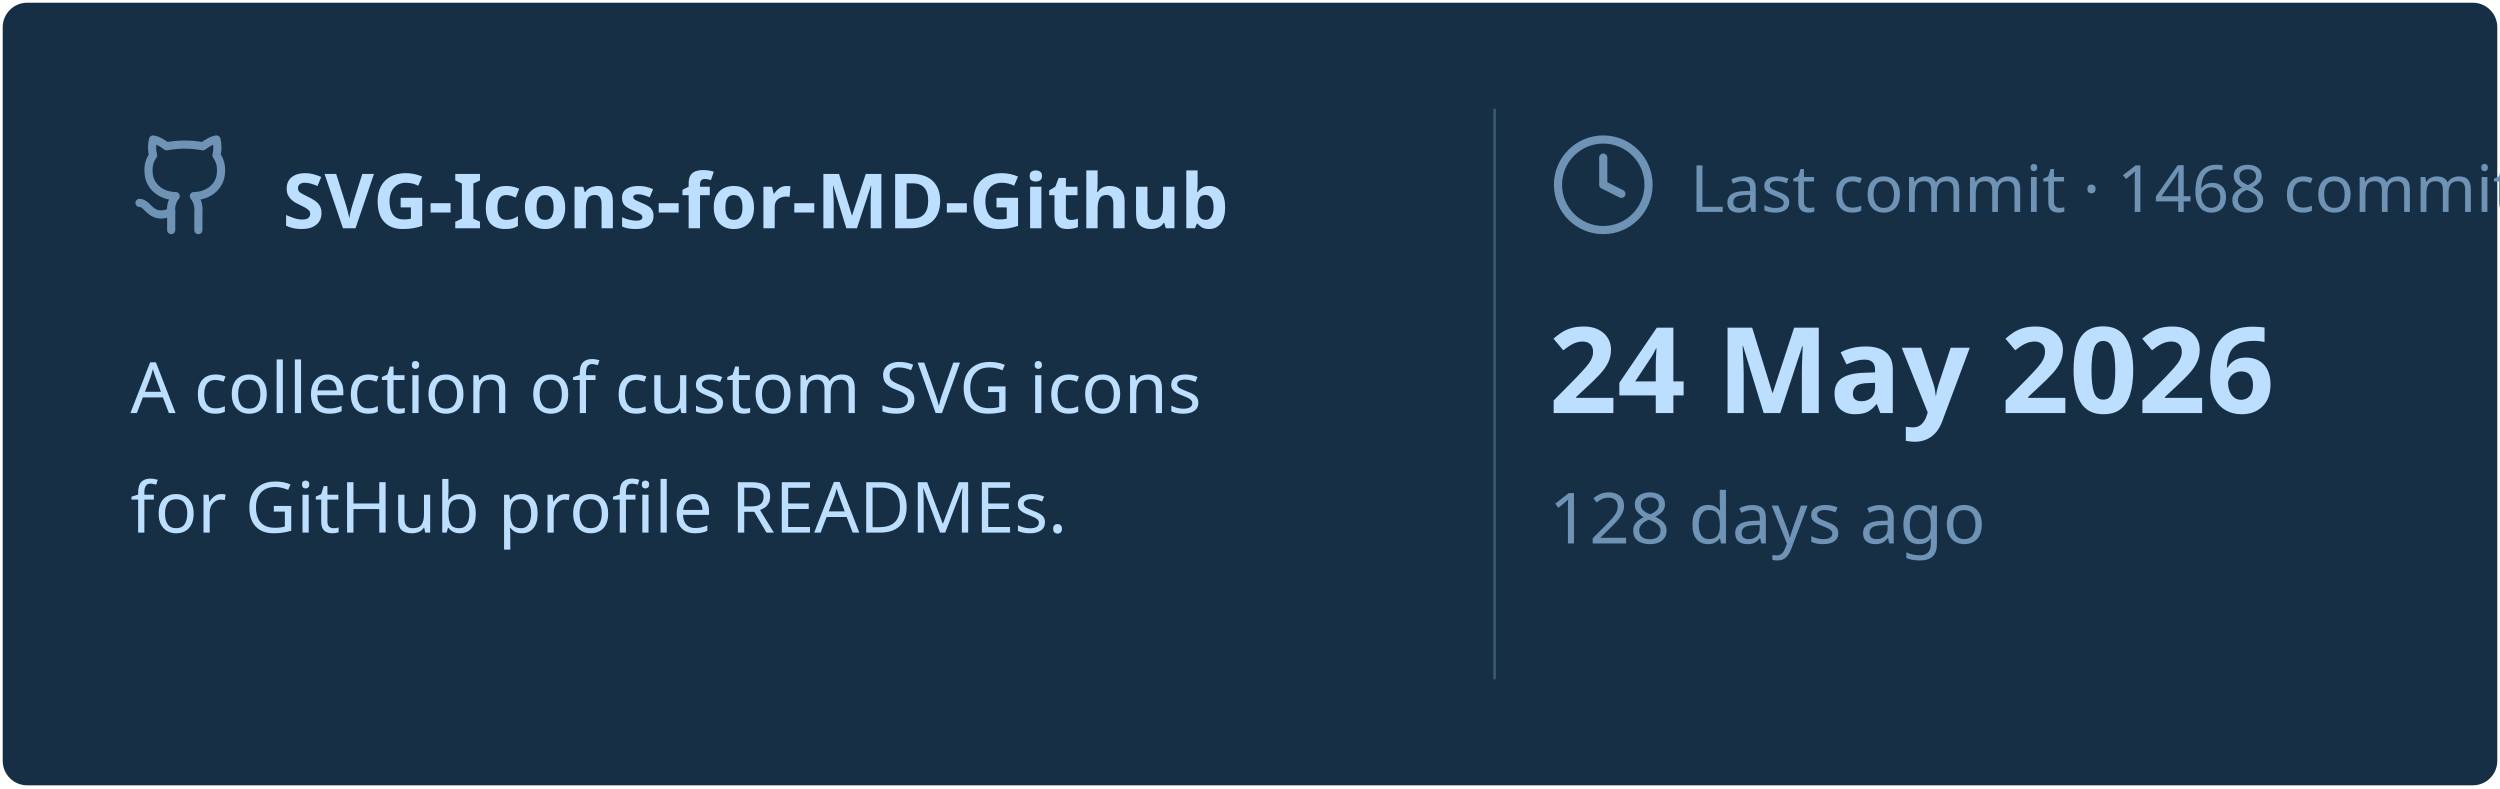
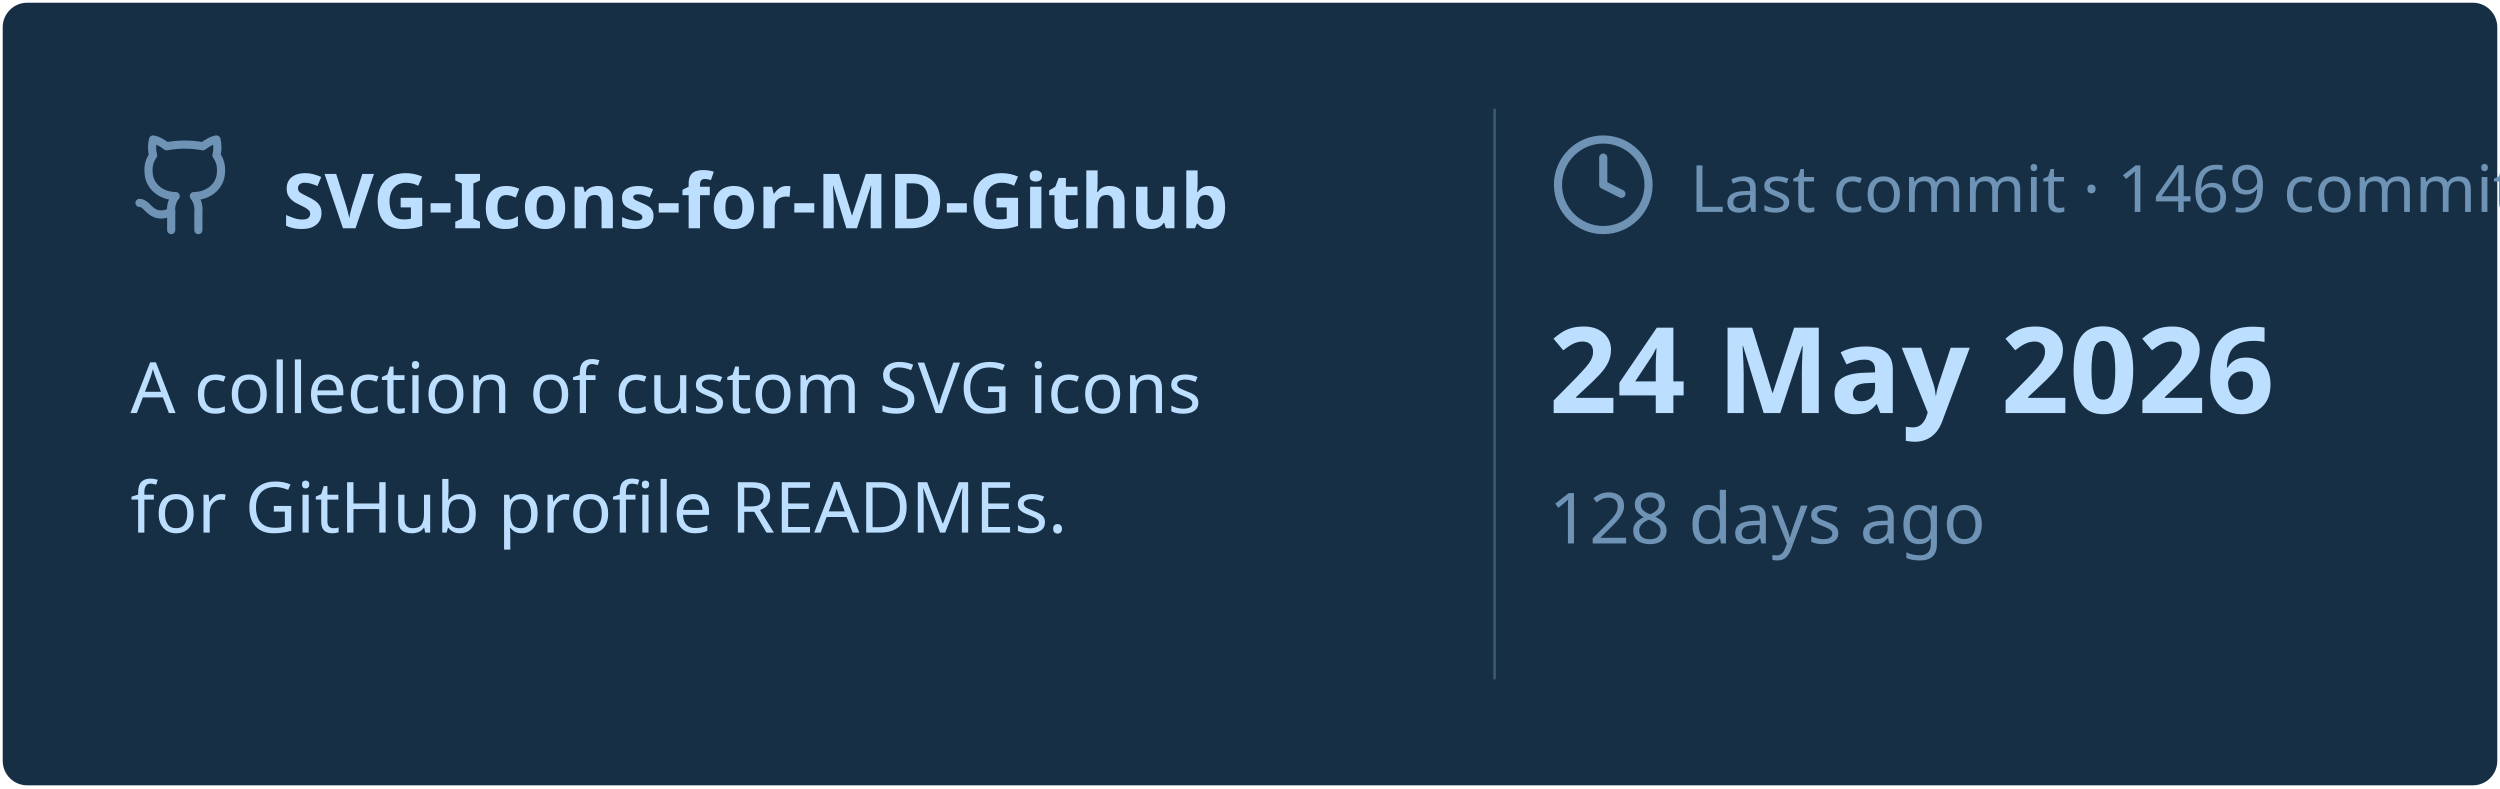
<svg xmlns="http://www.w3.org/2000/svg" viewBox="0 0 460 145" width="460px" height="145px">
  <rect stroke="#000000" stroke-opacity="0" fill="#172F45" rx="4.5" x="0.5" y="0.5" width="459" height="144" />
  <g transform="translate(24, 42)">
    <svg x="0" y="-18" width="20" height="20" viewBox="0 0 24 24" fill="none" stroke="#6E93B5" stroke-width="1.8" stroke-linecap="round" stroke-linejoin="round">
      <path d="M15 22v-4a4.8 4.8 0 0 0-1-3.5c3 0 6-2 6-5.5.08-1.25-.27-2.48-1-3.5.28-1.15.28-2.35 0-3.5 0 0-1 0-3 1.5-2.64-.5-5.36-.5-8 0C6 2 5 2 5 2c-.3 1.15-.3 2.35 0 3.5A5.403 5.403 0 0 0 4 9c0 3.5 3 5.5 6 5.5-.39.49-.68 1.05-.85 1.65-.17.6-.22 1.23-.15 1.85v4" />
      <path d="M9 18c-4.51 2-5-2-7-2" />
    </svg>
    <text x="28" y="0" font-family="&quot;Segoe UI&quot;, Ubuntu, sans-serif" font-size="14" font-weight="700" fill="#BDDFFF">SVG-Icons-for-MD-Github</text>
  </g>
  <text x="24" y="76" font-family="&quot;Segoe UI&quot;, Ubuntu, sans-serif" font-size="13" font-weight="400" fill="#BDDFFF">A collection of custom SVG icons</text>
  <text x="24" y="98" font-family="&quot;Segoe UI&quot;, Ubuntu, sans-serif" font-size="13" font-weight="400" fill="#BDDFFF">for GitHub profile READMEs.</text>
  <line x1="275" y1="20" x2="275" y2="125" stroke="#6E93B5" stroke-width="0.5" stroke-opacity="0.4" />
  <svg x="285" y="24" width="20" height="20" viewBox="0 0 24 24" fill="none" stroke="#6E93B5" stroke-width="1.8" stroke-linecap="round" stroke-linejoin="round">
    <circle cx="12" cy="12" r="10" />
    <polyline points="12 6 12 12 16 14" />
  </svg>
-   <text x="311" y="39" font-family="&quot;Segoe UI&quot;, Ubuntu, sans-serif" font-size="12" font-weight="400" fill="#6E93B5">Last commit · 1468 commits</text>
+   <text x="311" y="39" font-family="&quot;Segoe UI&quot;, Ubuntu, sans-serif" font-size="12" font-weight="400" fill="#6E93B5">Last commit · 1469 commits</text>
  <text x="285" y="76" font-family="&quot;Segoe UI&quot;, Ubuntu, sans-serif" font-size="22" font-weight="700" fill="#BDDFFF">24 May 2026</text>
  <text x="285" y="100" font-family="&quot;Segoe UI&quot;, Ubuntu, sans-serif" font-size="13" font-weight="400" fill="#6E93B5">128 days ago</text>
</svg>
